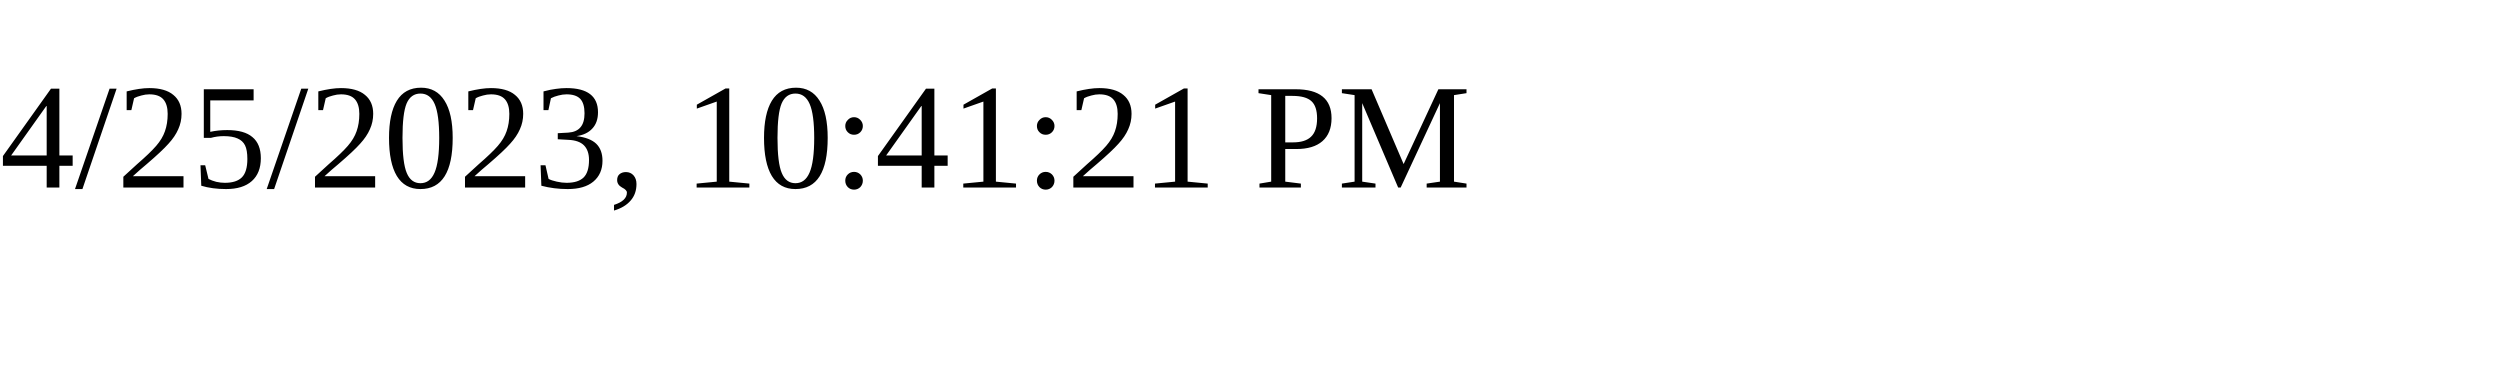
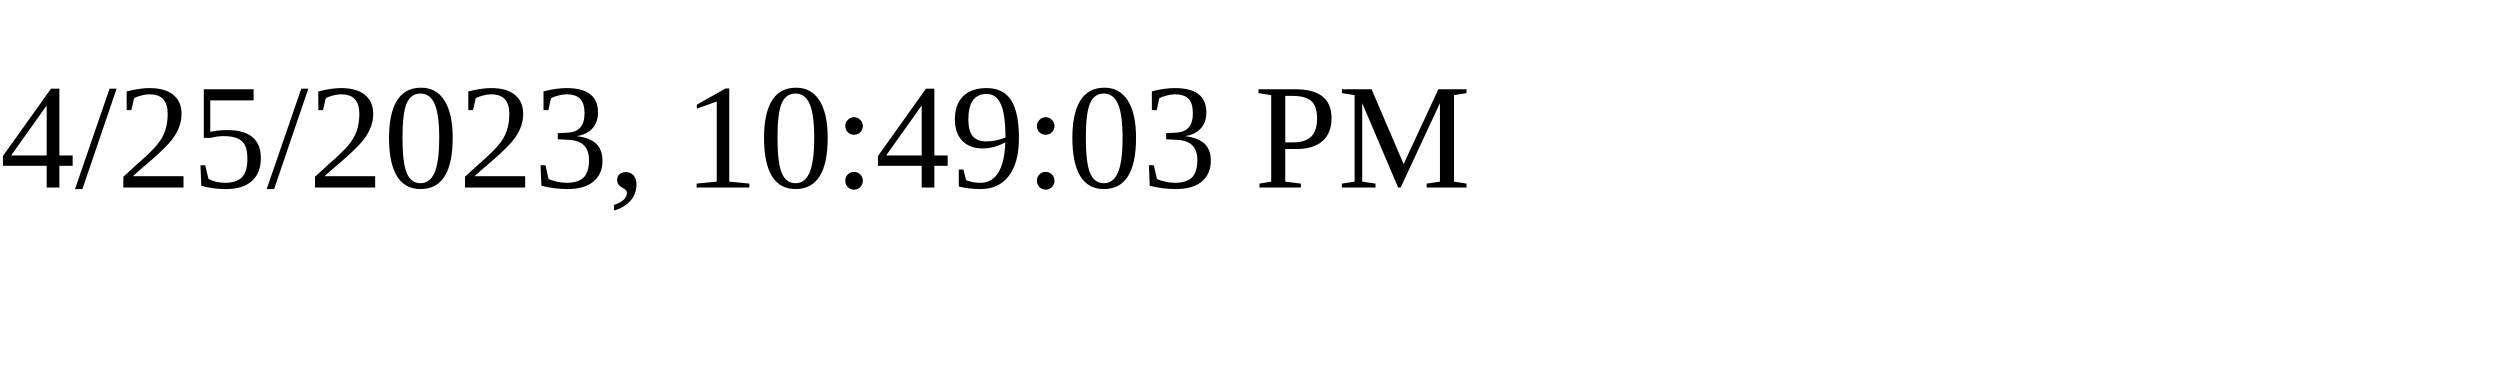
<svg xmlns="http://www.w3.org/2000/svg" height="30" width="200">
-   <text x="0" y="15">4/25/2023, 10:41:21 PM</text>
+   <text x="0" y="15">4/25/2023, 10:49:03 PM</text>
</svg>
